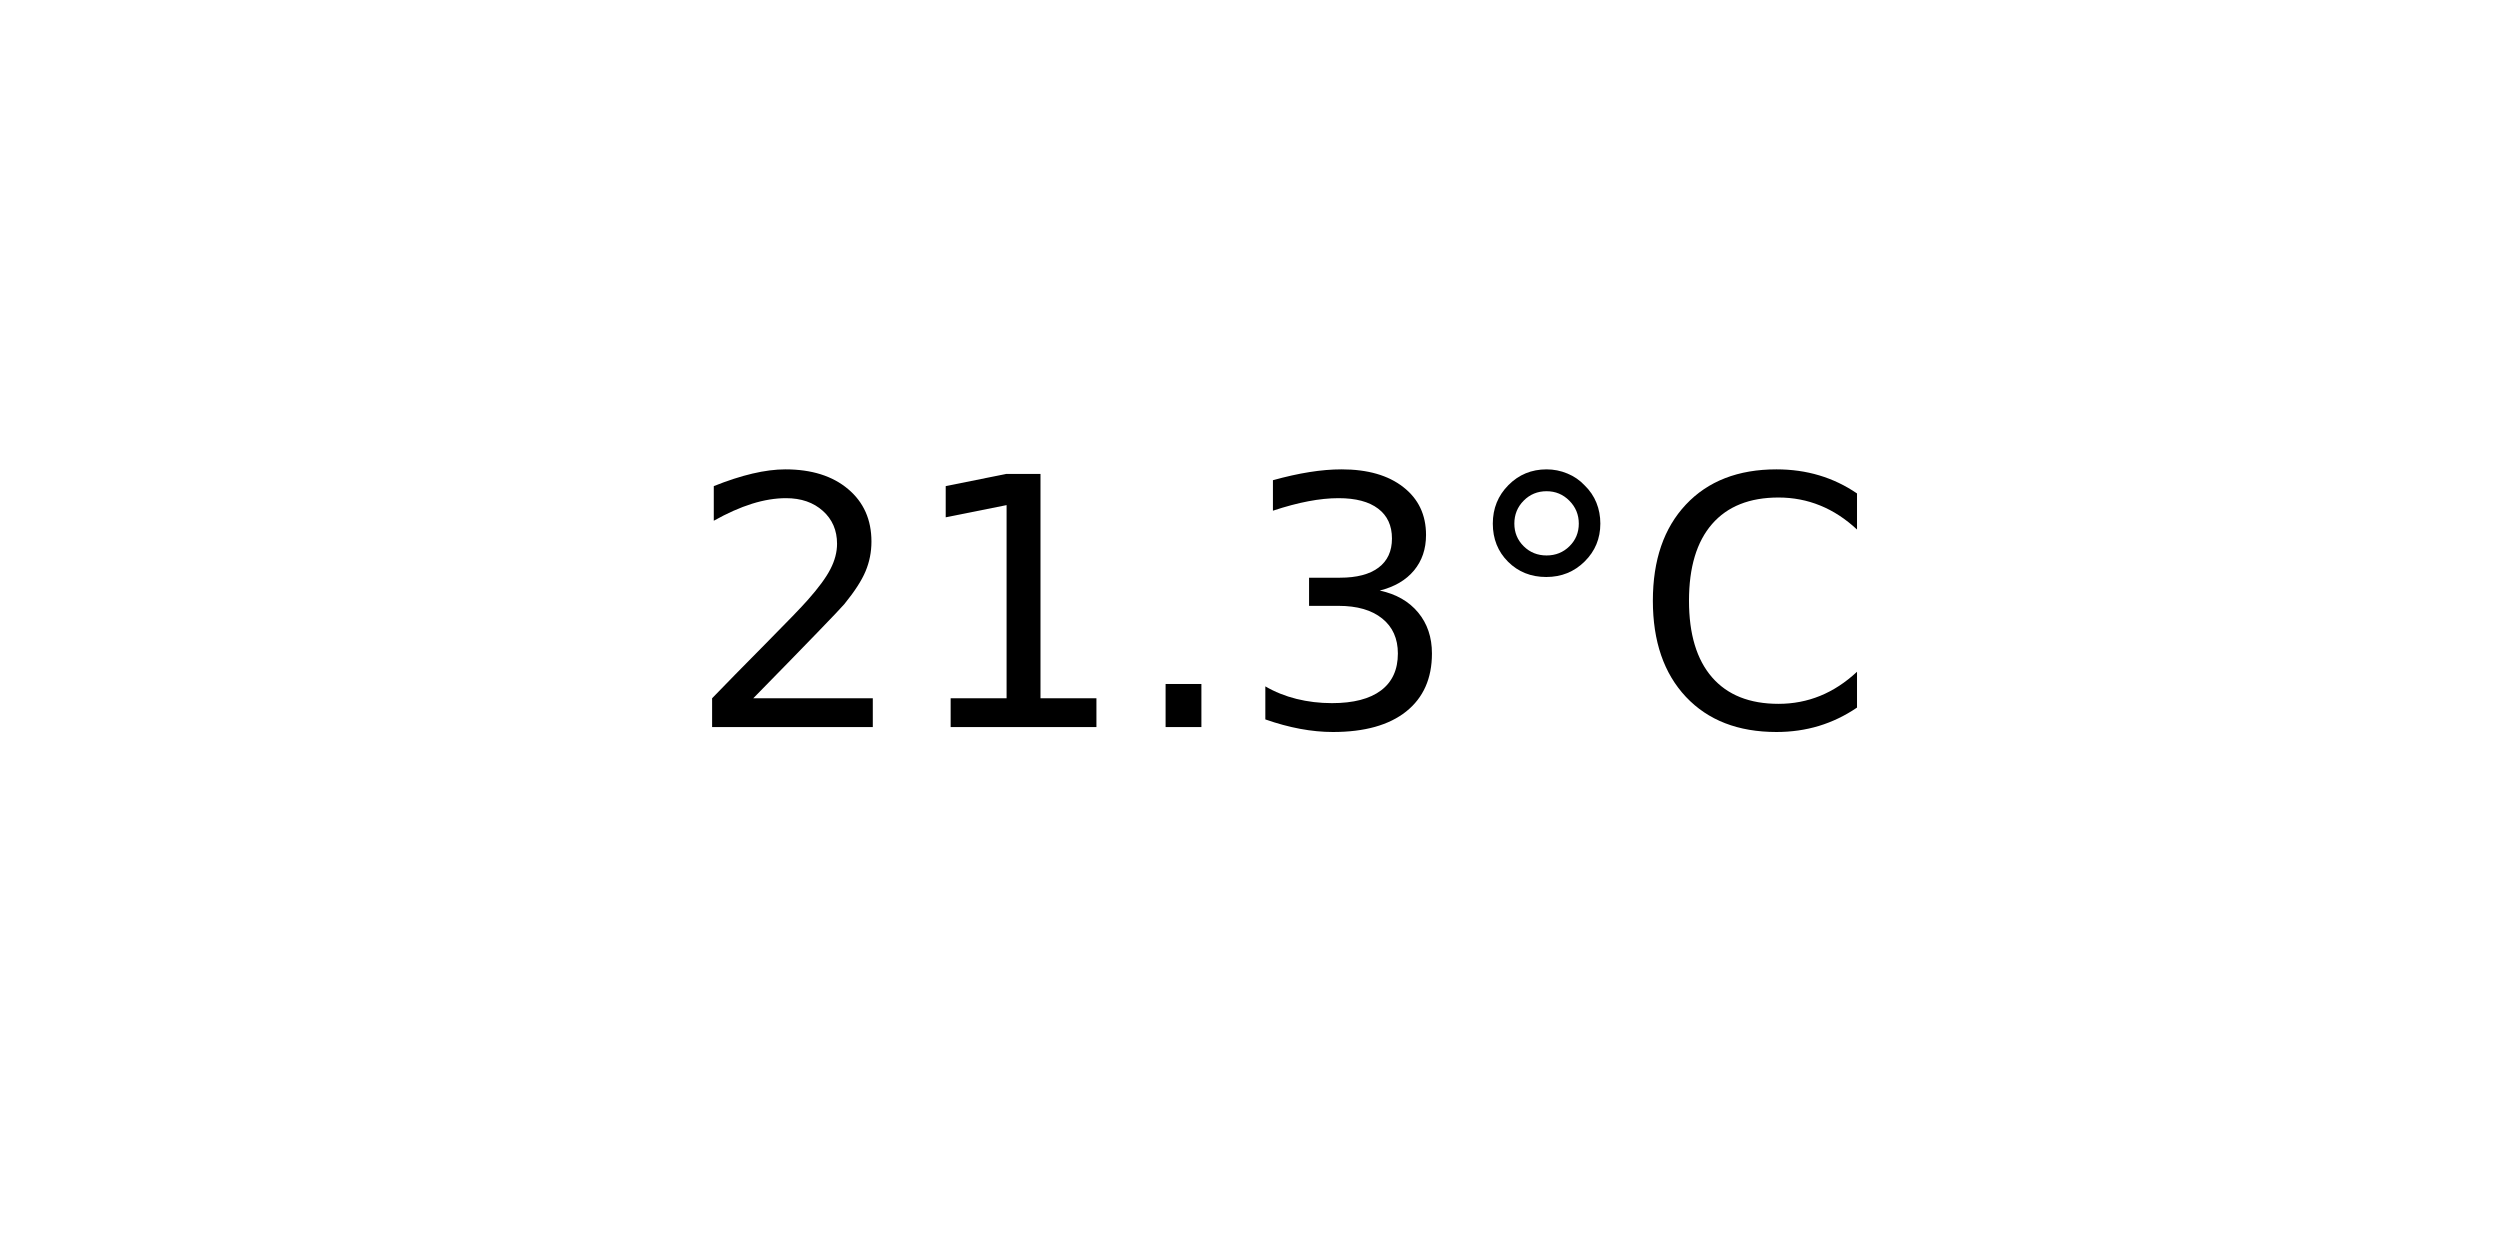
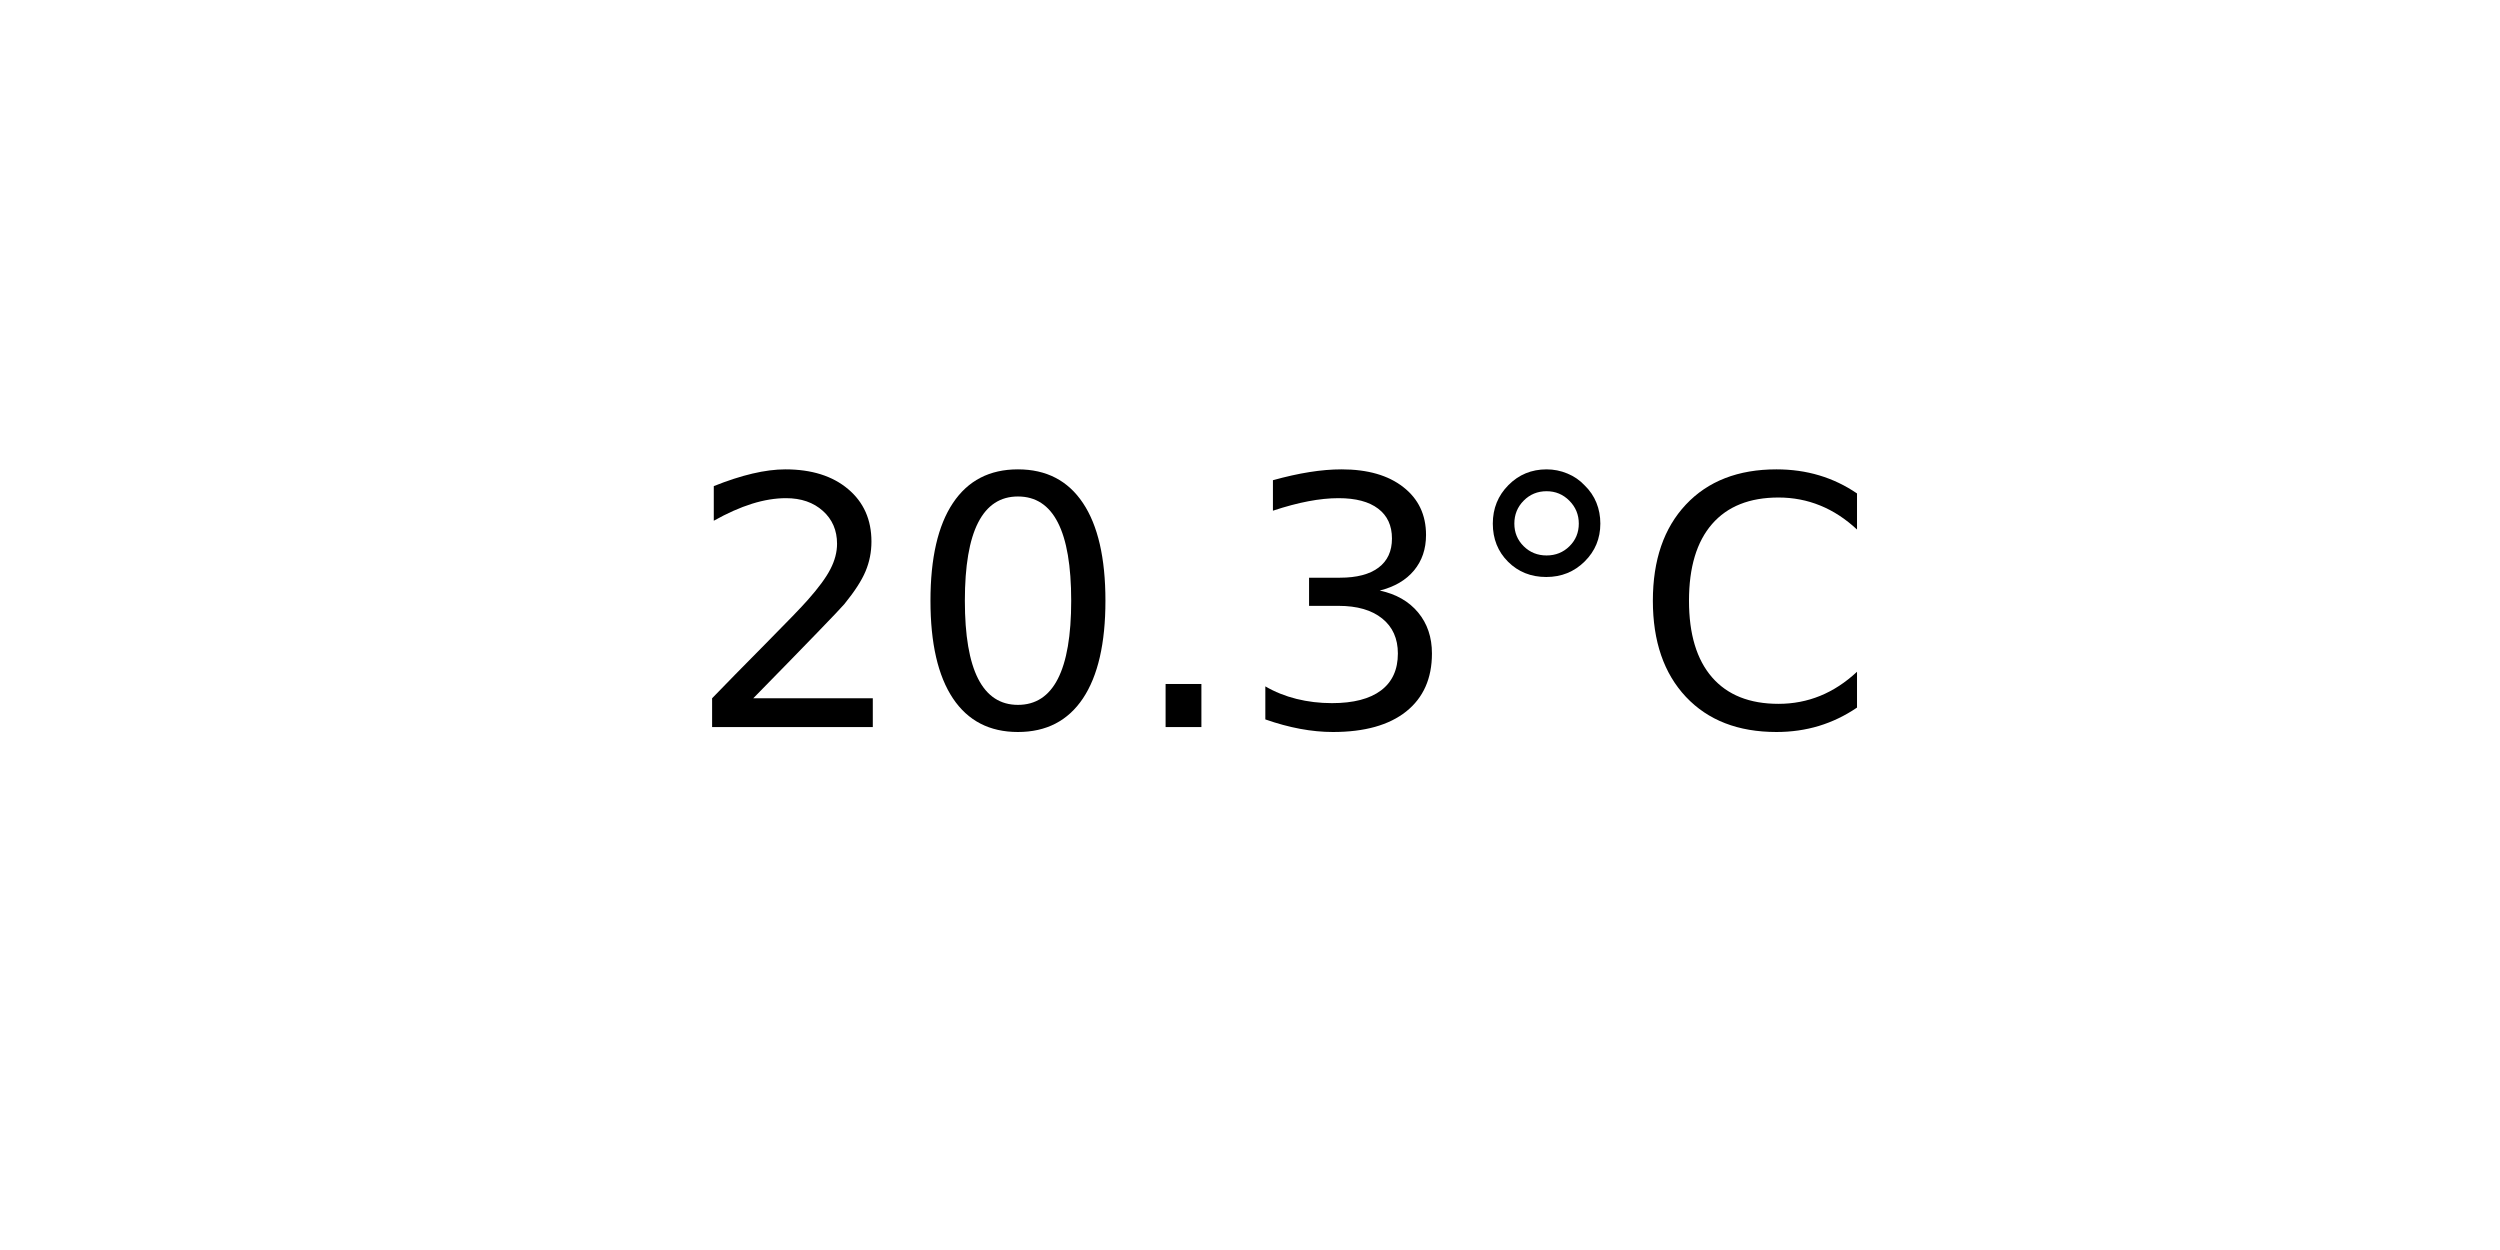
<svg xmlns="http://www.w3.org/2000/svg" xmlns:xlink="http://www.w3.org/1999/xlink" width="72pt" height="36pt" viewBox="0 0 72 36" version="1.1">
  <defs>
    <style type="text/css">*{stroke-linejoin: round; stroke-linecap: butt}</style>
  </defs>
  <g id="figure_1">
    <g id="axes_1">
      <g id="text_1">
        <g transform="translate(19.77578 20.93937) scale(0.1 -0.1)">
          <defs>
            <path id="DejaVuSans-32" d="M 1228 531  L 3431 531  L 3431 0  L 469 0  L 469 531  Q 828 903 1448 1529  Q 2069 2156 2228 2338  Q 2531 2678 2651 2914  Q 2772 3150 2772 3378  Q 2772 3750 2511 3984  Q 2250 4219 1831 4219  Q 1534 4219 1204 4116  Q 875 4013 500 3803  L 500 4441  Q 881 4594 1212 4672  Q 1544 4750 1819 4750  Q 2544 4750 2975 4387  Q 3406 4025 3406 3419  Q 3406 3131 3298 2873  Q 3191 2616 2906 2266  Q 2828 2175 2409 1742  Q 1991 1309 1228 531  z " transform="scale(0.015625)" />
-             <path id="DejaVuSans-31" d="M 794 531  L 1825 531  L 1825 4091  L 703 3866  L 703 4441  L 1819 4666  L 2450 4666  L 2450 531  L 3481 531  L 3481 0  L 794 0  L 794 531  z " transform="scale(0.015625)" />
+             <path id="DejaVuSans-30" d="M 2034 4250  Q 1547 4250 1301 3770  Q 1056 3291 1056 2328  Q 1056 1369 1301 889  Q 1547 409 2034 409  Q 2525 409 2770 889  Q 3016 1369 3016 2328  Q 3016 3291 2770 3770  Q 2525 4250 2034 4250  z M 2034 4750  Q 2819 4750 3233 4129  Q 3647 3509 3647 2328  Q 3647 1150 3233 529  Q 2819 -91 2034 -91  Q 1250 -91 836 529  Q 422 1150 422 2328  Q 422 3509 836 4129  Q 1250 4750 2034 4750  z " transform="scale(0.015625)" />
            <path id="DejaVuSans-2e" d="M 684 794  L 1344 794  L 1344 0  L 684 0  L 684 794  z " transform="scale(0.015625)" />
            <path id="DejaVuSans-33" d="M 2597 2516  Q 3050 2419 3304 2112  Q 3559 1806 3559 1356  Q 3559 666 3084 287  Q 2609 -91 1734 -91  Q 1441 -91 1130 -33  Q 819 25 488 141  L 488 750  Q 750 597 1062 519  Q 1375 441 1716 441  Q 2309 441 2620 675  Q 2931 909 2931 1356  Q 2931 1769 2642 2001  Q 2353 2234 1838 2234  L 1294 2234  L 1294 2753  L 1863 2753  Q 2328 2753 2575 2939  Q 2822 3125 2822 3475  Q 2822 3834 2567 4026  Q 2313 4219 1838 4219  Q 1578 4219 1281 4162  Q 984 4106 628 3988  L 628 4550  Q 988 4650 1302 4700  Q 1616 4750 1894 4750  Q 2613 4750 3031 4423  Q 3450 4097 3450 3541  Q 3450 3153 3228 2886  Q 3006 2619 2597 2516  z " transform="scale(0.015625)" />
            <path id="DejaVuSans-b0" d="M 1600 4347  Q 1350 4347 1178 4173  Q 1006 4000 1006 3750  Q 1006 3503 1178 3333  Q 1350 3163 1600 3163  Q 1850 3163 2022 3333  Q 2194 3503 2194 3750  Q 2194 3997 2020 4172  Q 1847 4347 1600 4347  z M 1600 4750  Q 1800 4750 1984 4673  Q 2169 4597 2303 4453  Q 2447 4313 2519 4134  Q 2591 3956 2591 3750  Q 2591 3338 2302 3052  Q 2013 2766 1594 2766  Q 1172 2766 890 3047  Q 609 3328 609 3750  Q 609 4169 896 4459  Q 1184 4750 1600 4750  z " transform="scale(0.015625)" />
            <path id="DejaVuSans-43" d="M 4122 4306  L 4122 3641  Q 3803 3938 3442 4084  Q 3081 4231 2675 4231  Q 1875 4231 1450 3742  Q 1025 3253 1025 2328  Q 1025 1406 1450 917  Q 1875 428 2675 428  Q 3081 428 3442 575  Q 3803 722 4122 1019  L 4122 359  Q 3791 134 3420 21  Q 3050 -91 2638 -91  Q 1578 -91 968 557  Q 359 1206 359 2328  Q 359 3453 968 4101  Q 1578 4750 2638 4750  Q 3056 4750 3426 4639  Q 3797 4528 4122 4306  z " transform="scale(0.015625)" />
          </defs>
          <use xlink:href="#DejaVuSans-32" />
-           <use xlink:href="#DejaVuSans-31" x="63.623" />
+           <use xlink:href="#DejaVuSans-30" x="63.623" />
          <use xlink:href="#DejaVuSans-2e" x="127.246" />
          <use xlink:href="#DejaVuSans-33" x="159.033" />
          <use xlink:href="#DejaVuSans-b0" x="222.656" />
          <use xlink:href="#DejaVuSans-43" x="272.656" />
        </g>
      </g>
    </g>
  </g>
</svg>
